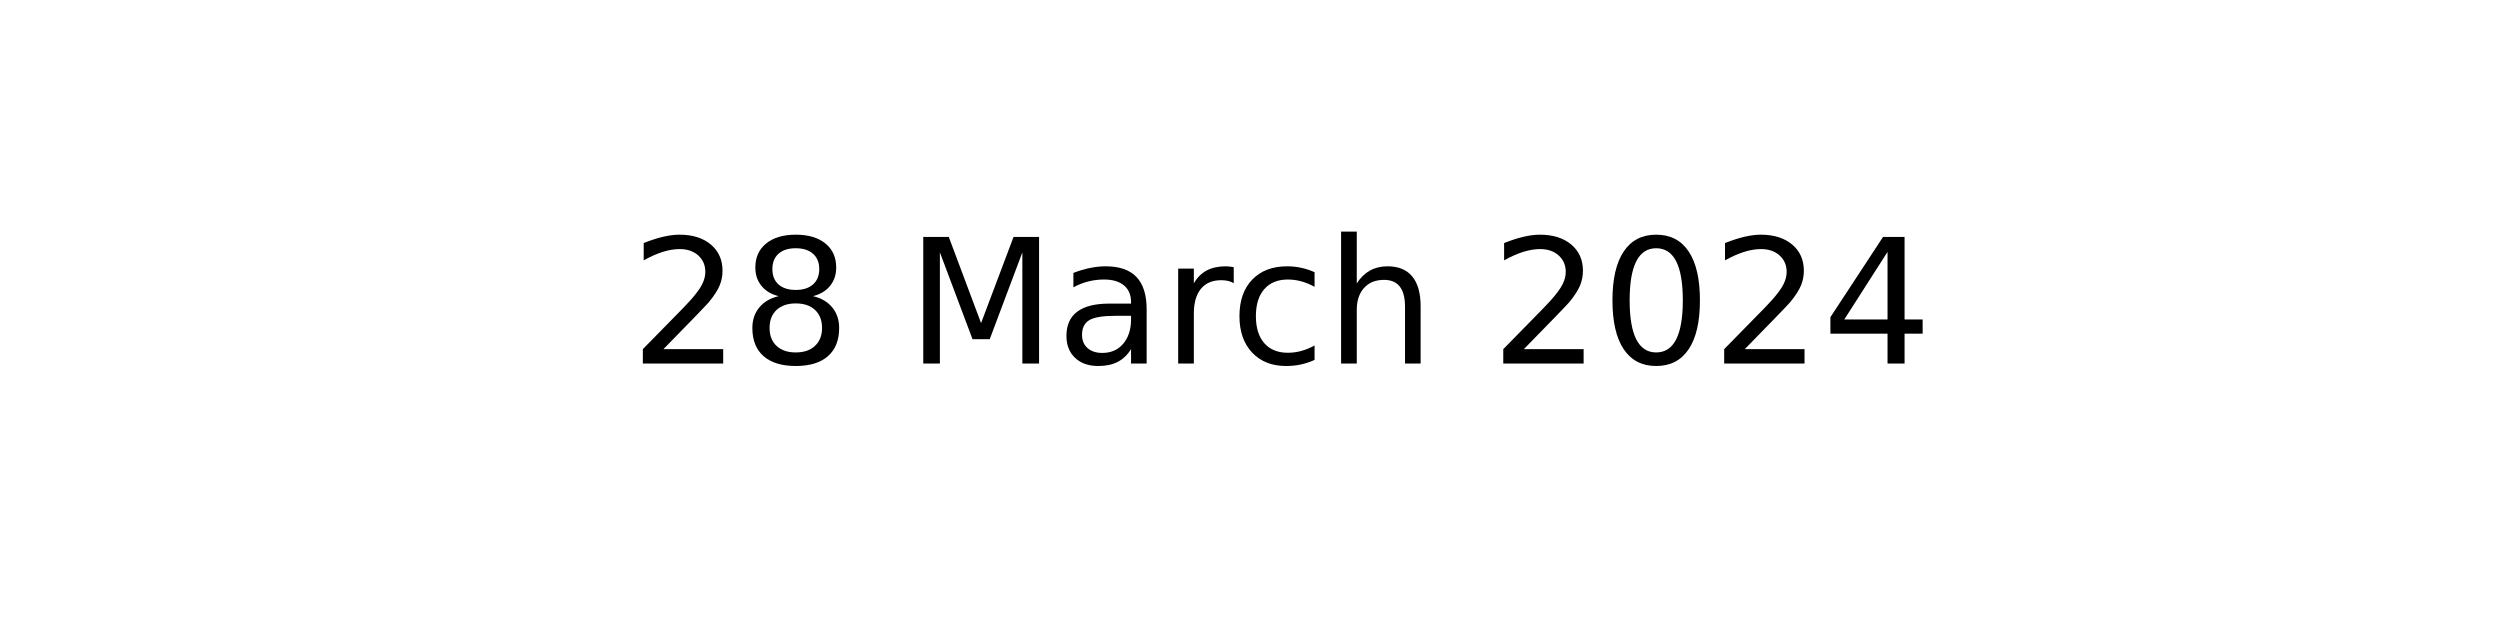
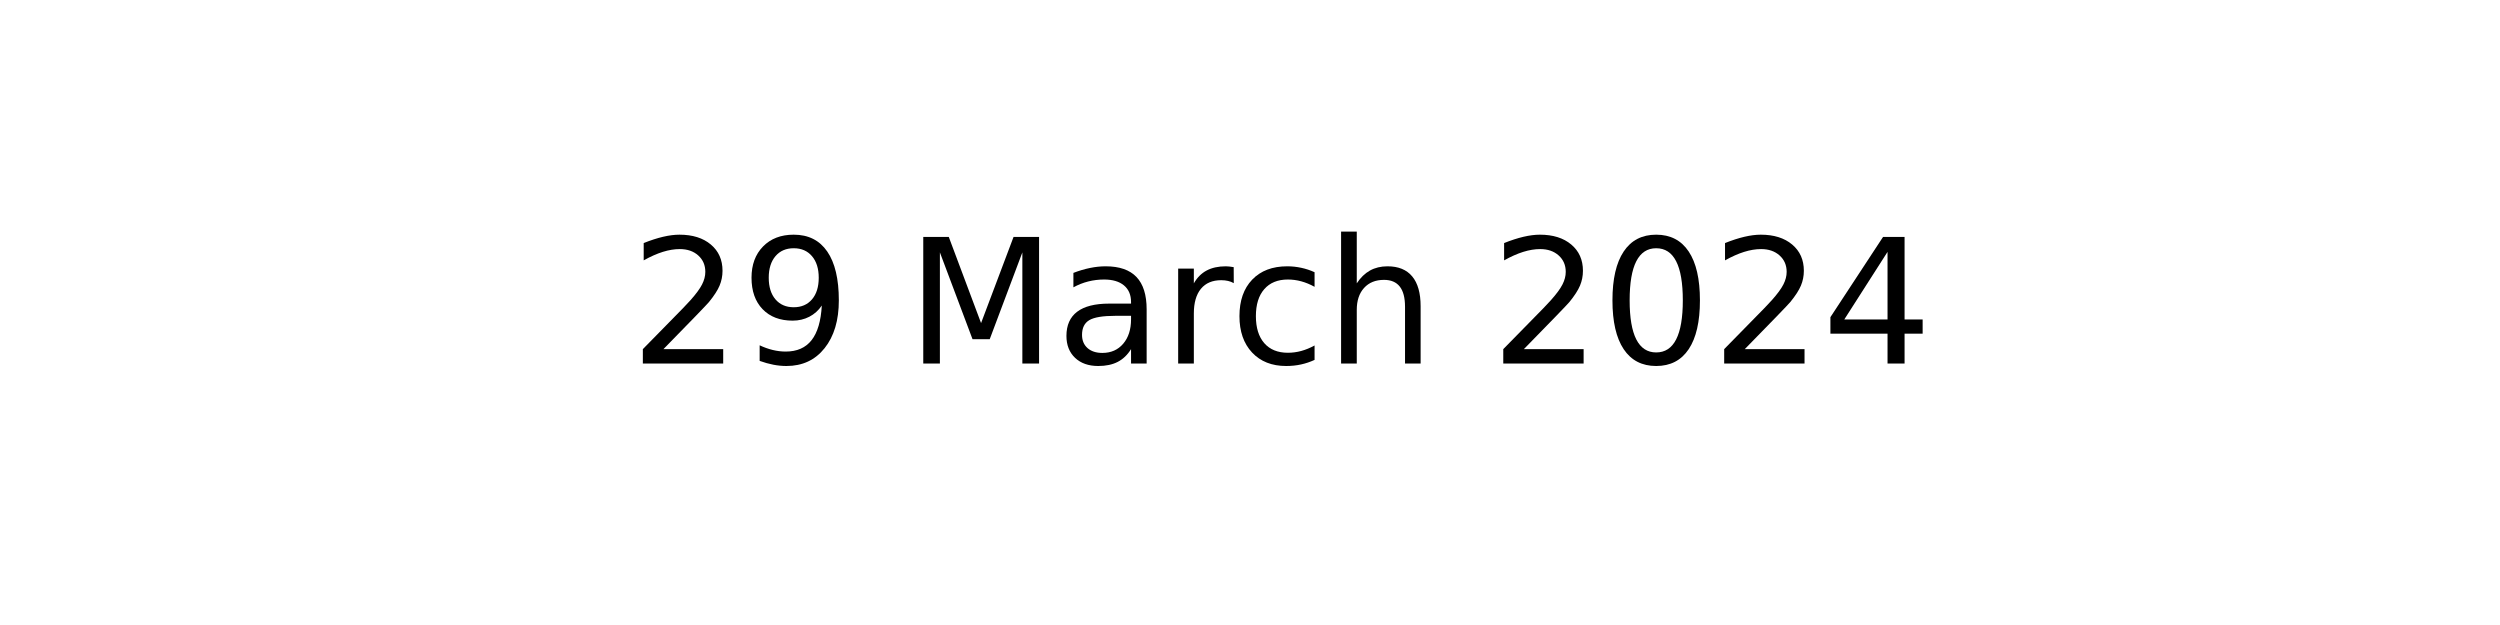
<svg xmlns="http://www.w3.org/2000/svg" xmlns:xlink="http://www.w3.org/1999/xlink" width="144pt" height="36pt" viewBox="0 0 144 36" version="1.1">
  <defs>
    <style type="text/css">*{stroke-linejoin: round; stroke-linecap: butt}</style>
  </defs>
  <g id="figure_1">
    <g id="axes_1">
      <g id="text_1">
        <g transform="translate(36.29531 20.93937) scale(0.1 -0.1)">
          <defs>
            <path id="DejaVuSans-32" d="M 1228 531  L 3431 531  L 3431 0  L 469 0  L 469 531  Q 828 903 1448 1529  Q 2069 2156 2228 2338  Q 2531 2678 2651 2914  Q 2772 3150 2772 3378  Q 2772 3750 2511 3984  Q 2250 4219 1831 4219  Q 1534 4219 1204 4116  Q 875 4013 500 3803  L 500 4441  Q 881 4594 1212 4672  Q 1544 4750 1819 4750  Q 2544 4750 2975 4387  Q 3406 4025 3406 3419  Q 3406 3131 3298 2873  Q 3191 2616 2906 2266  Q 2828 2175 2409 1742  Q 1991 1309 1228 531  z " transform="scale(0.015625)" />
-             <path id="DejaVuSans-38" d="M 2034 2216  Q 1584 2216 1326 1975  Q 1069 1734 1069 1313  Q 1069 891 1326 650  Q 1584 409 2034 409  Q 2484 409 2743 651  Q 3003 894 3003 1313  Q 3003 1734 2745 1975  Q 2488 2216 2034 2216  z M 1403 2484  Q 997 2584 770 2862  Q 544 3141 544 3541  Q 544 4100 942 4425  Q 1341 4750 2034 4750  Q 2731 4750 3128 4425  Q 3525 4100 3525 3541  Q 3525 3141 3298 2862  Q 3072 2584 2669 2484  Q 3125 2378 3379 2068  Q 3634 1759 3634 1313  Q 3634 634 3220 271  Q 2806 -91 2034 -91  Q 1263 -91 848 271  Q 434 634 434 1313  Q 434 1759 690 2068  Q 947 2378 1403 2484  z M 1172 3481  Q 1172 3119 1398 2916  Q 1625 2713 2034 2713  Q 2441 2713 2670 2916  Q 2900 3119 2900 3481  Q 2900 3844 2670 4047  Q 2441 4250 2034 4250  Q 1625 4250 1398 4047  Q 1172 3844 1172 3481  z " transform="scale(0.015625)" />
+             <path id="DejaVuSans-39" d="M 703 97  L 703 672  Q 941 559 1184 500  Q 1428 441 1663 441  Q 2288 441 2617 861  Q 2947 1281 2994 2138  Q 2813 1869 2534 1725  Q 2256 1581 1919 1581  Q 1219 1581 811 2004  Q 403 2428 403 3163  Q 403 3881 828 4315  Q 1253 4750 1959 4750  Q 2769 4750 3195 4129  Q 3622 3509 3622 2328  Q 3622 1225 3098 567  Q 2575 -91 1691 -91  Q 1453 -91 1209 -44  Q 966 3 703 97  z M 1959 2075  Q 2384 2075 2632 2365  Q 2881 2656 2881 3163  Q 2881 3666 2632 3958  Q 2384 4250 1959 4250  Q 1534 4250 1286 3958  Q 1038 3666 1038 3163  Q 1038 2656 1286 2365  Q 1534 2075 1959 2075  z " transform="scale(0.015625)" />
            <path id="DejaVuSans-20" transform="scale(0.015625)" />
            <path id="DejaVuSans-4d" d="M 628 4666  L 1569 4666  L 2759 1491  L 3956 4666  L 4897 4666  L 4897 0  L 4281 0  L 4281 4097  L 3078 897  L 2444 897  L 1241 4097  L 1241 0  L 628 0  L 628 4666  z " transform="scale(0.015625)" />
            <path id="DejaVuSans-61" d="M 2194 1759  Q 1497 1759 1228 1600  Q 959 1441 959 1056  Q 959 750 1161 570  Q 1363 391 1709 391  Q 2188 391 2477 730  Q 2766 1069 2766 1631  L 2766 1759  L 2194 1759  z M 3341 1997  L 3341 0  L 2766 0  L 2766 531  Q 2569 213 2275 61  Q 1981 -91 1556 -91  Q 1019 -91 701 211  Q 384 513 384 1019  Q 384 1609 779 1909  Q 1175 2209 1959 2209  L 2766 2209  L 2766 2266  Q 2766 2663 2505 2880  Q 2244 3097 1772 3097  Q 1472 3097 1187 3025  Q 903 2953 641 2809  L 641 3341  Q 956 3463 1253 3523  Q 1550 3584 1831 3584  Q 2591 3584 2966 3190  Q 3341 2797 3341 1997  z " transform="scale(0.015625)" />
            <path id="DejaVuSans-72" d="M 2631 2963  Q 2534 3019 2420 3045  Q 2306 3072 2169 3072  Q 1681 3072 1420 2755  Q 1159 2438 1159 1844  L 1159 0  L 581 0  L 581 3500  L 1159 3500  L 1159 2956  Q 1341 3275 1631 3429  Q 1922 3584 2338 3584  Q 2397 3584 2469 3576  Q 2541 3569 2628 3553  L 2631 2963  z " transform="scale(0.015625)" />
            <path id="DejaVuSans-63" d="M 3122 3366  L 3122 2828  Q 2878 2963 2633 3030  Q 2388 3097 2138 3097  Q 1578 3097 1268 2742  Q 959 2388 959 1747  Q 959 1106 1268 751  Q 1578 397 2138 397  Q 2388 397 2633 464  Q 2878 531 3122 666  L 3122 134  Q 2881 22 2623 -34  Q 2366 -91 2075 -91  Q 1284 -91 818 406  Q 353 903 353 1747  Q 353 2603 823 3093  Q 1294 3584 2113 3584  Q 2378 3584 2631 3529  Q 2884 3475 3122 3366  z " transform="scale(0.015625)" />
            <path id="DejaVuSans-68" d="M 3513 2113  L 3513 0  L 2938 0  L 2938 2094  Q 2938 2591 2744 2837  Q 2550 3084 2163 3084  Q 1697 3084 1428 2787  Q 1159 2491 1159 1978  L 1159 0  L 581 0  L 581 4863  L 1159 4863  L 1159 2956  Q 1366 3272 1645 3428  Q 1925 3584 2291 3584  Q 2894 3584 3203 3211  Q 3513 2838 3513 2113  z " transform="scale(0.015625)" />
            <path id="DejaVuSans-30" d="M 2034 4250  Q 1547 4250 1301 3770  Q 1056 3291 1056 2328  Q 1056 1369 1301 889  Q 1547 409 2034 409  Q 2525 409 2770 889  Q 3016 1369 3016 2328  Q 3016 3291 2770 3770  Q 2525 4250 2034 4250  z M 2034 4750  Q 2819 4750 3233 4129  Q 3647 3509 3647 2328  Q 3647 1150 3233 529  Q 2819 -91 2034 -91  Q 1250 -91 836 529  Q 422 1150 422 2328  Q 422 3509 836 4129  Q 1250 4750 2034 4750  z " transform="scale(0.015625)" />
            <path id="DejaVuSans-34" d="M 2419 4116  L 825 1625  L 2419 1625  L 2419 4116  z M 2253 4666  L 3047 4666  L 3047 1625  L 3713 1625  L 3713 1100  L 3047 1100  L 3047 0  L 2419 0  L 2419 1100  L 313 1100  L 313 1709  L 2253 4666  z " transform="scale(0.015625)" />
          </defs>
          <use xlink:href="#DejaVuSans-32" />
-           <use xlink:href="#DejaVuSans-38" x="63.623" />
+           <use xlink:href="#DejaVuSans-39" x="63.623" />
          <use xlink:href="#DejaVuSans-20" x="127.246" />
          <use xlink:href="#DejaVuSans-4d" x="159.033" />
          <use xlink:href="#DejaVuSans-61" x="245.312" />
          <use xlink:href="#DejaVuSans-72" x="306.592" />
          <use xlink:href="#DejaVuSans-63" x="345.455" />
          <use xlink:href="#DejaVuSans-68" x="400.436" />
          <use xlink:href="#DejaVuSans-20" x="463.814" />
          <use xlink:href="#DejaVuSans-32" x="495.602" />
          <use xlink:href="#DejaVuSans-30" x="559.225" />
          <use xlink:href="#DejaVuSans-32" x="622.848" />
          <use xlink:href="#DejaVuSans-34" x="686.471" />
        </g>
      </g>
    </g>
  </g>
</svg>
